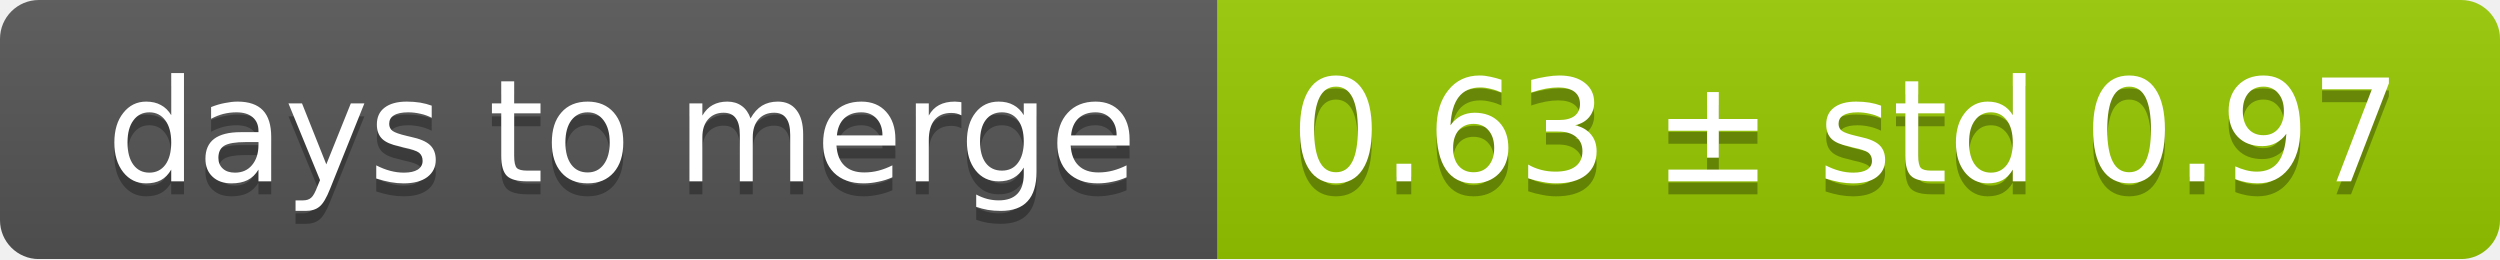
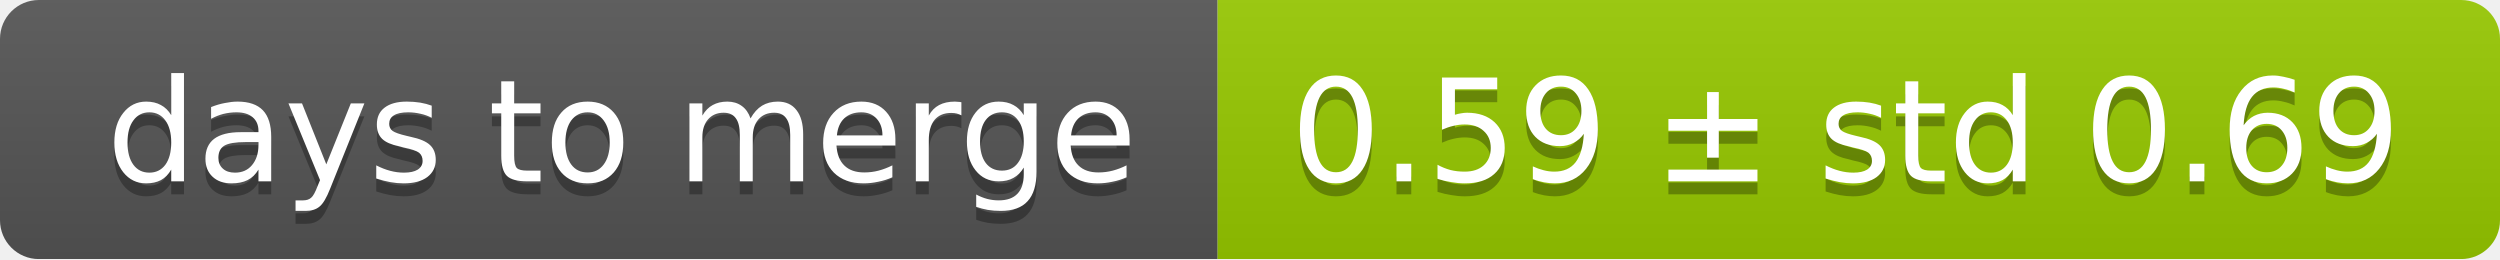
<svg xmlns="http://www.w3.org/2000/svg" width="193" height="20">
  <linearGradient id="smooth" x2="0" y2="100%">
    <stop offset="0" stop-color="#bbb" stop-opacity=".1" />
    <stop offset="1" stop-opacity=".1" />
  </linearGradient>
  <mask id="round">
    <rect width="193" height="20" rx="3" fill="#fff" />
  </mask>
  <g mask="url(#round)">
    <rect width="94" height="20" fill="#555" />
    <rect x="94" width="99" height="20" fill="#97ca00" />
    <rect width="193" height="20" fill="url(#smooth)" />
  </g>
  <g fill="#fff" text-anchor="middle" font-family="DejaVu Sans,Verdana,Geneva,sans-serif" font-size="11">
    <text x="48" y="15" fill="#010101" fill-opacity=".3">days to merge</text>
    <text x="48" y="14">days to merge</text>
-     <text x="142.5" y="15" fill="#010101" fill-opacity=".3">0.63 ± std 0.97</text>
-     <text x="142.5" y="14">0.63 ± std 0.97</text>
+     <text x="142.5" y="15" fill="#010101" fill-opacity=".3">0.59 ± std 0.69</text>
+     <text x="142.5" y="14">0.59 ± std 0.69</text>
  </g>
</svg>
